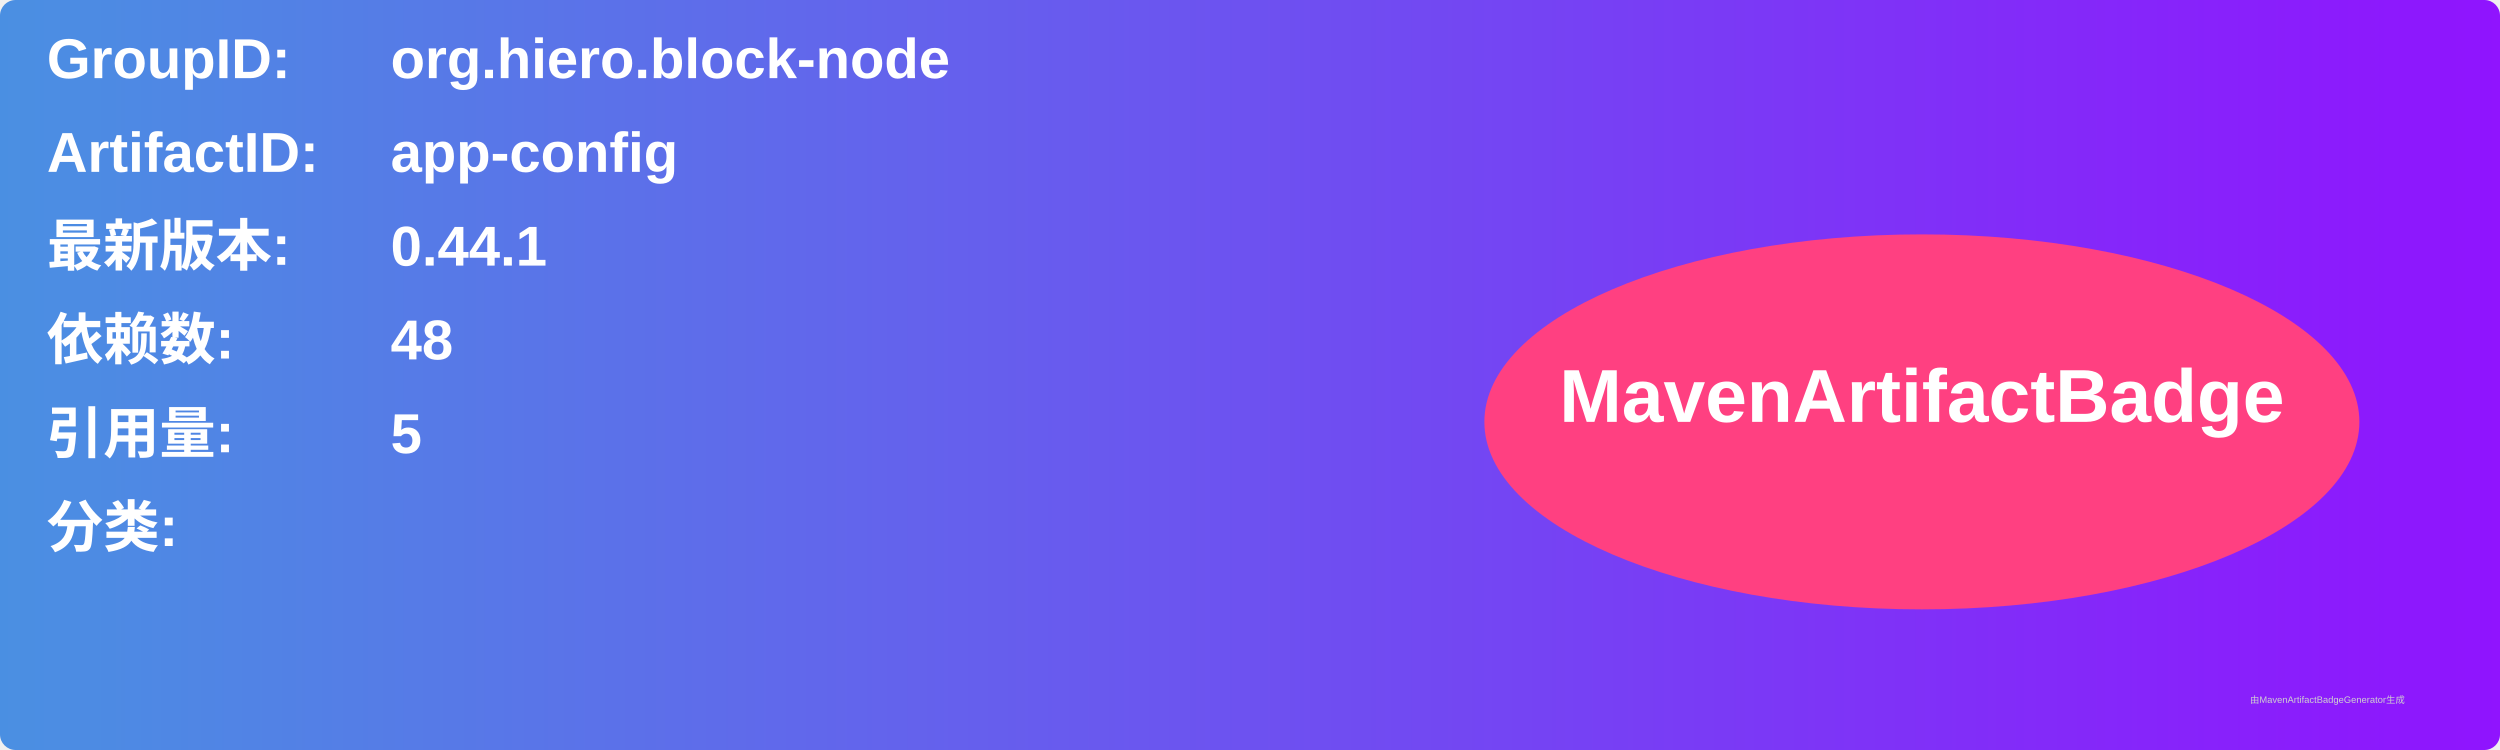
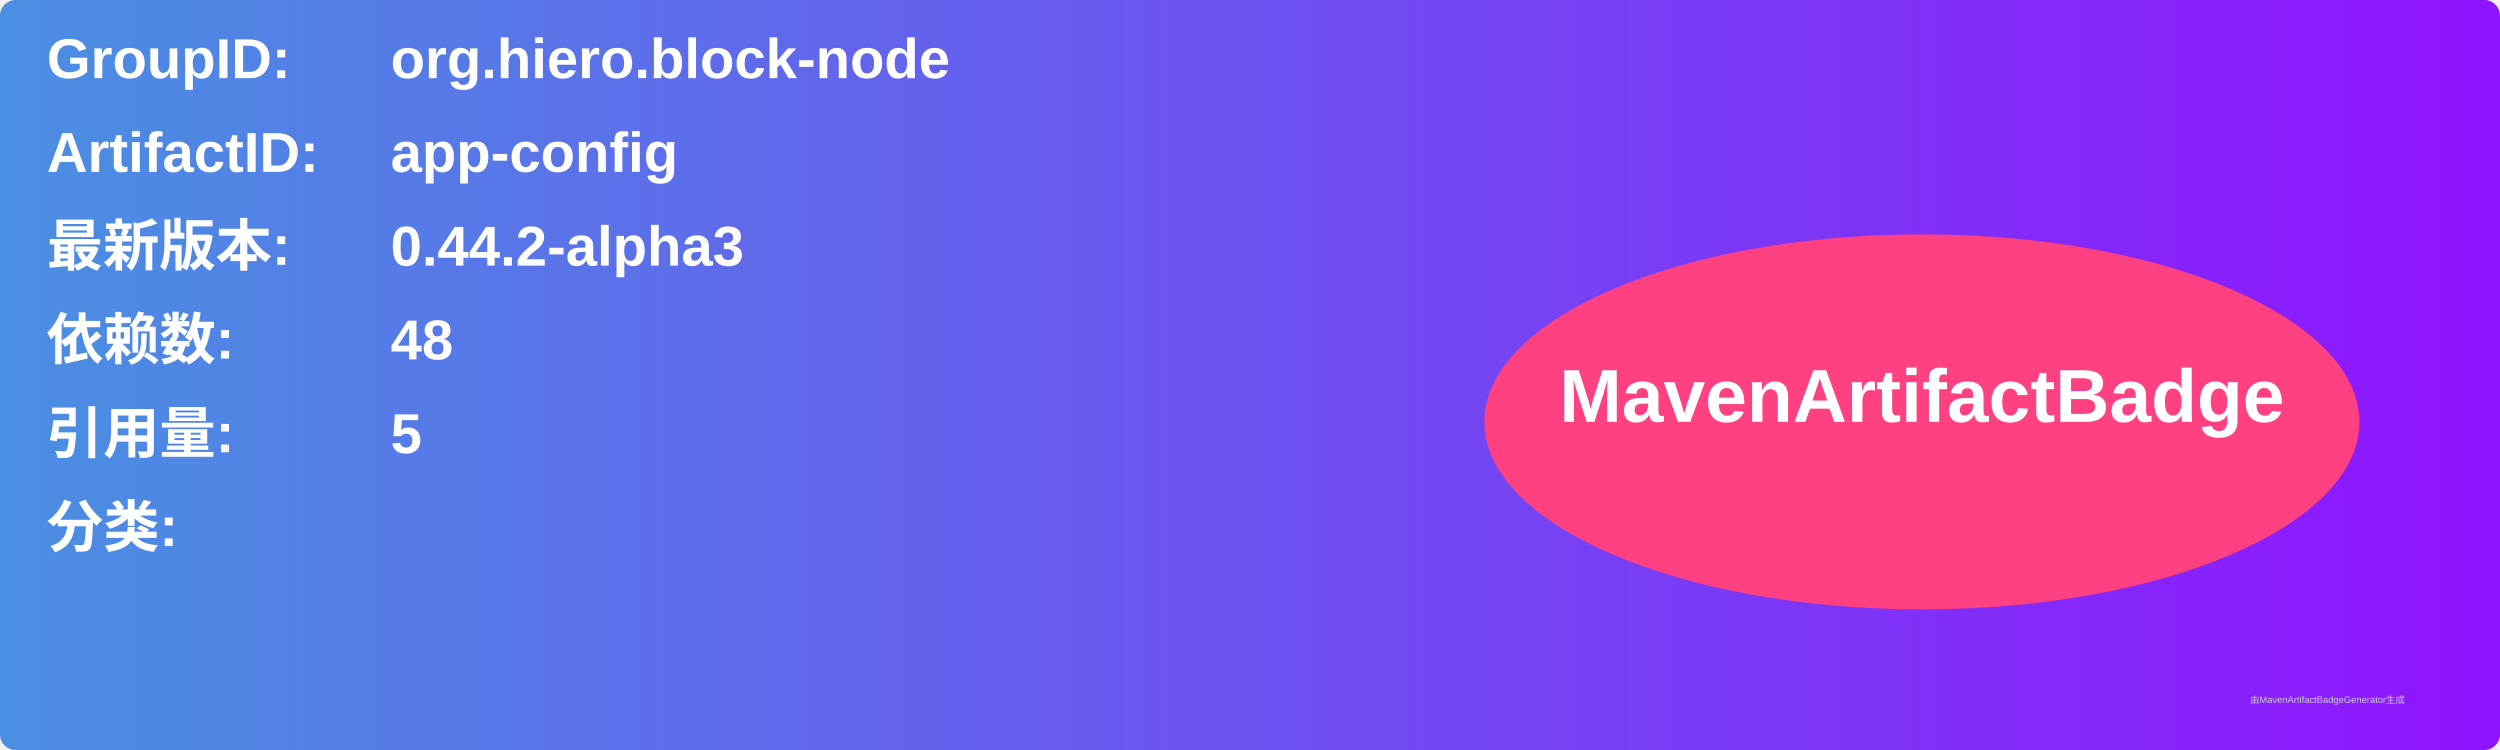
<svg xmlns="http://www.w3.org/2000/svg" width="800" height="240" viewBox="0 0 800 240">
  <linearGradient id="grad" x1="0%" y1="0%" x2="100%" y2="0%">
    <stop offset="0%" stop-color="#4a90e2" />
    <stop offset="100%" stop-color="#9013fe" />
  </linearGradient>
  <rect width="100%" height="100%" rx="5" ry="5" fill="url(#grad)" />
  <g transform="translate(15, 15)">
    <text x="0" y="10" font-family="Arial" font-size="18" fill="white" font-weight="bold" width="260">GroupID:</text>
    <text x="110" y="10" font-family="Arial" font-size="18" fill="white" font-weight="bold" width="460">org.hiero.block-node</text>
    <text x="0" y="40" font-family="Arial" font-size="18" fill="white" font-weight="bold" width="260">ArtifactID:</text>
    <text x="110" y="40" font-family="Arial" font-size="18" fill="white" font-weight="bold" width="460">app-config</text>
    <text x="0" y="70" font-family="Arial" font-size="18" fill="white" font-weight="bold">最新版本:</text>
    <text x="110" y="70" font-family="Arial" font-size="18" fill="white" font-weight="bold">
-       <tspan font-weight="bold">0.44.1</tspan>
+       <tspan font-weight="bold">0.44.2-alpha3</tspan>
    </text>
    <text x="0" y="100" font-family="Arial" font-size="18" fill="white" font-weight="bold">依赖数: </text>
    <text x="110" y="100" font-family="Arial" font-size="18" fill="white">
      <tspan font-weight="bold">48</tspan>
    </text>
    <text x="0" y="130" font-family="Arial" font-size="18" fill="white" font-weight="bold">引用量: </text>
    <text x="110" y="130" font-family="Arial" font-size="18" fill="white">
      <tspan font-weight="bold">5</tspan>
    </text>
    <text x="0" y="160" font-family="Arial" font-size="18" fill="white" font-weight="bold">分类:</text>
    <text x="10" y="190" font-family="Arial" font-size="10" fill="white">
      <tspan font-weight="bold" />
    </text>
    <ellipse cx="600" cy="120" rx="140" ry="60" fill="#ff4081" />
    <text x="600" y="120" text-anchor="middle" font-family="Arial" font-size="24" fill="white" font-weight="bold">MavenArtifactBadge</text>
  </g>
  <text x="720" y="225" font-family="Arial" font-size="3" fill="#d0d0d0">由MavenArtifactBadgeGenerator生成</text>
</svg>
